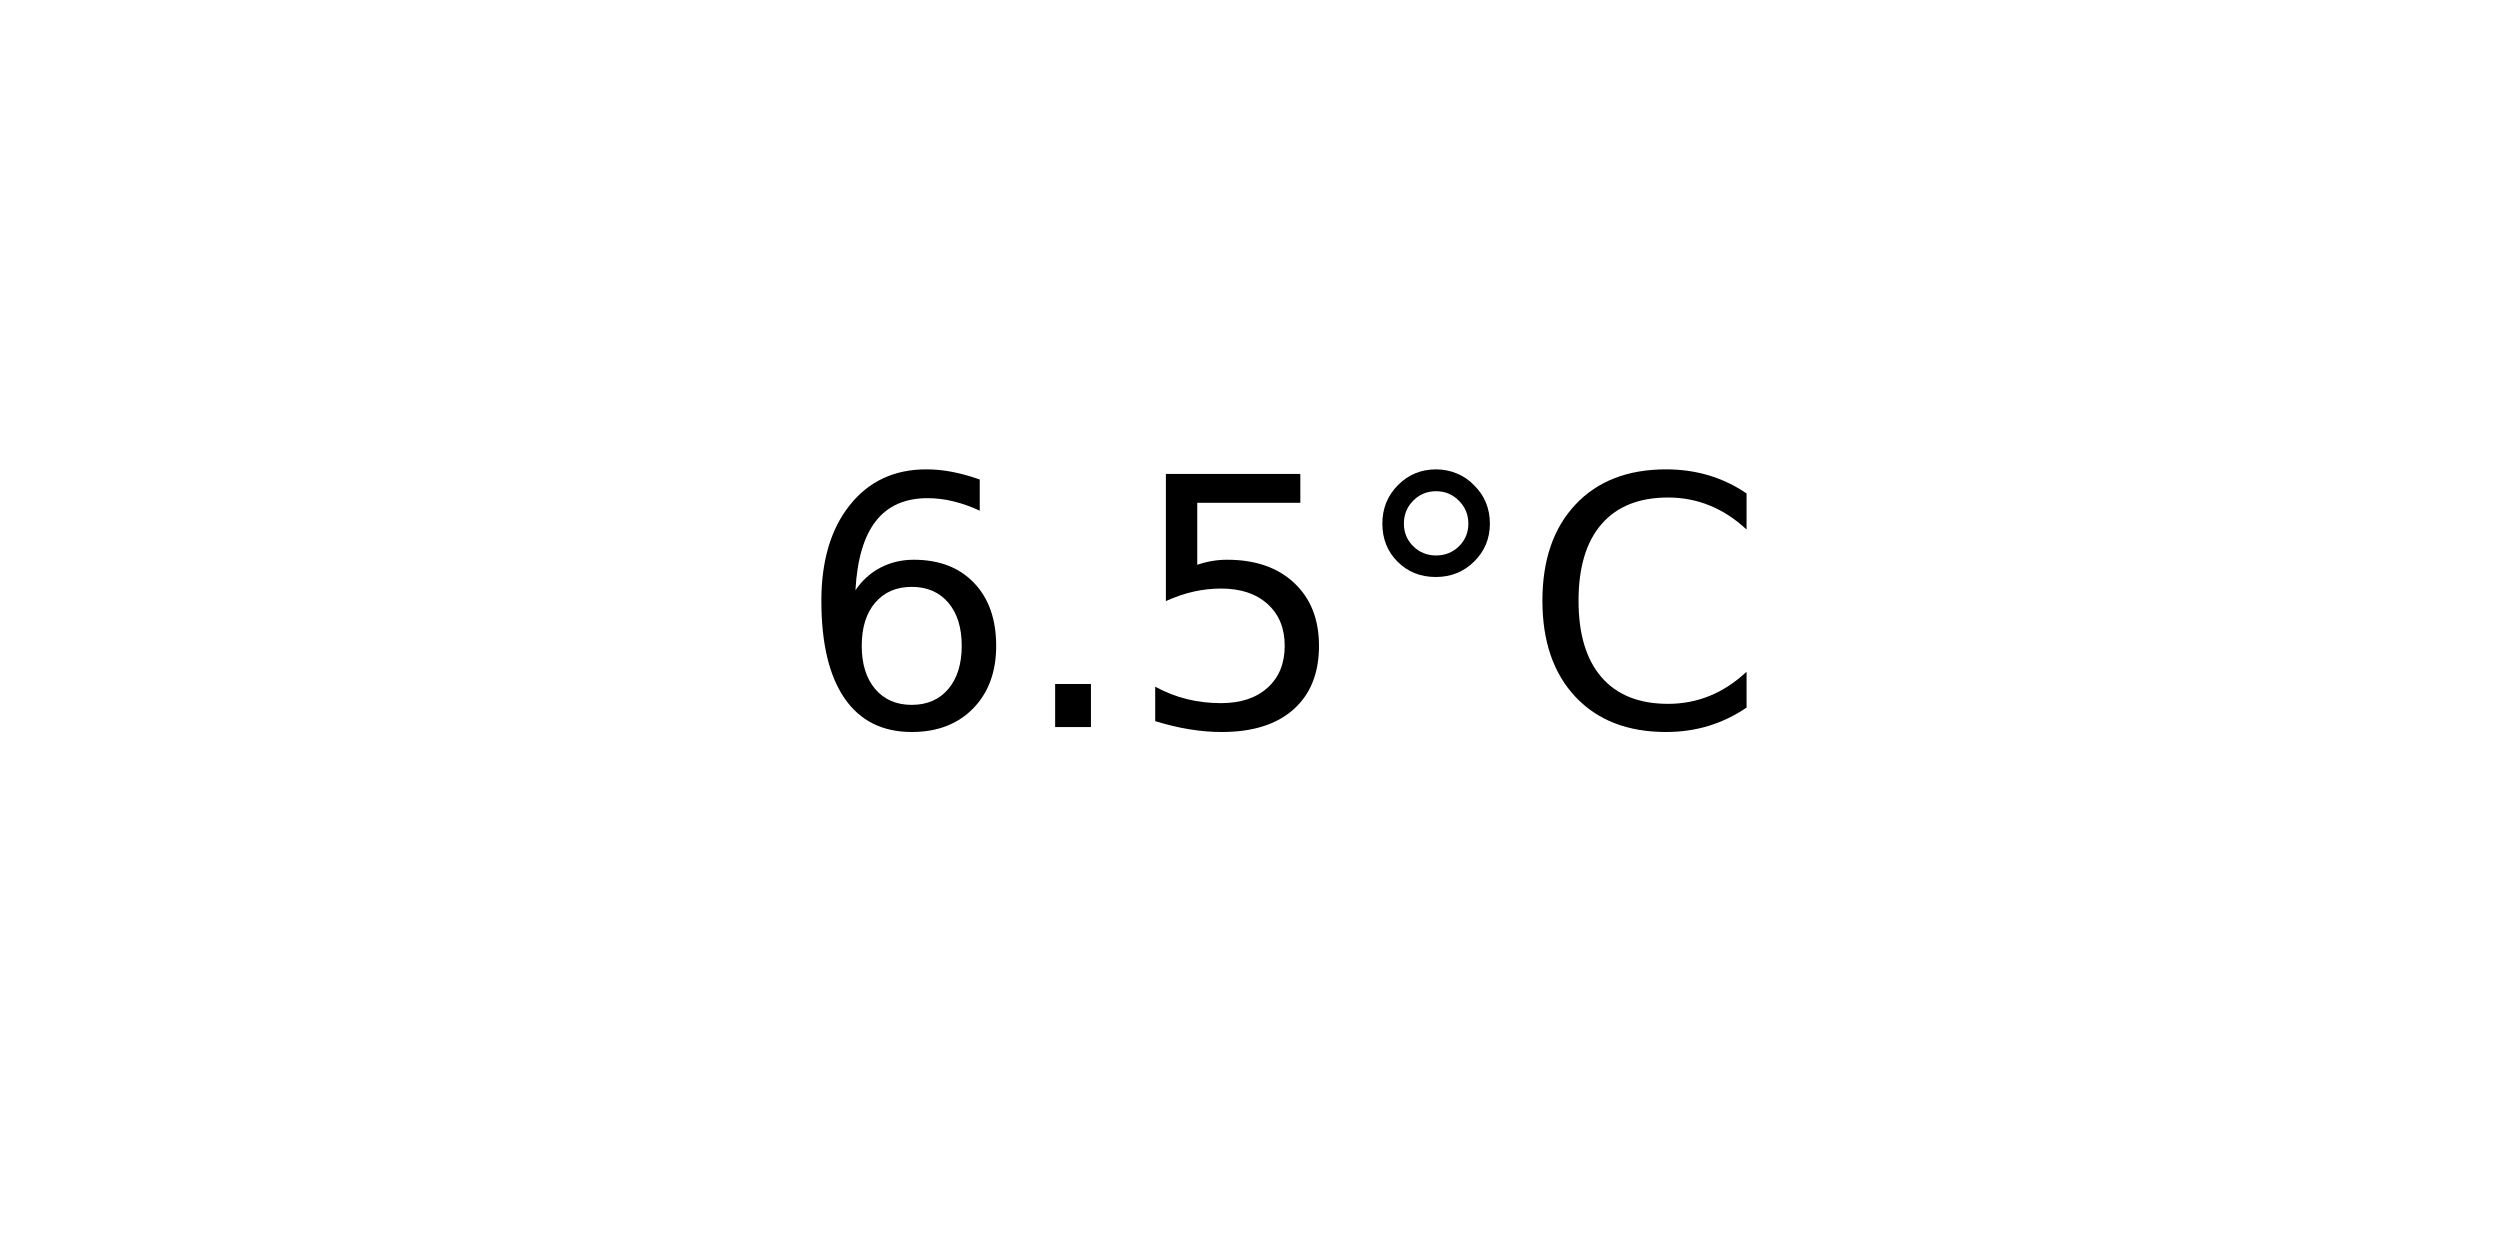
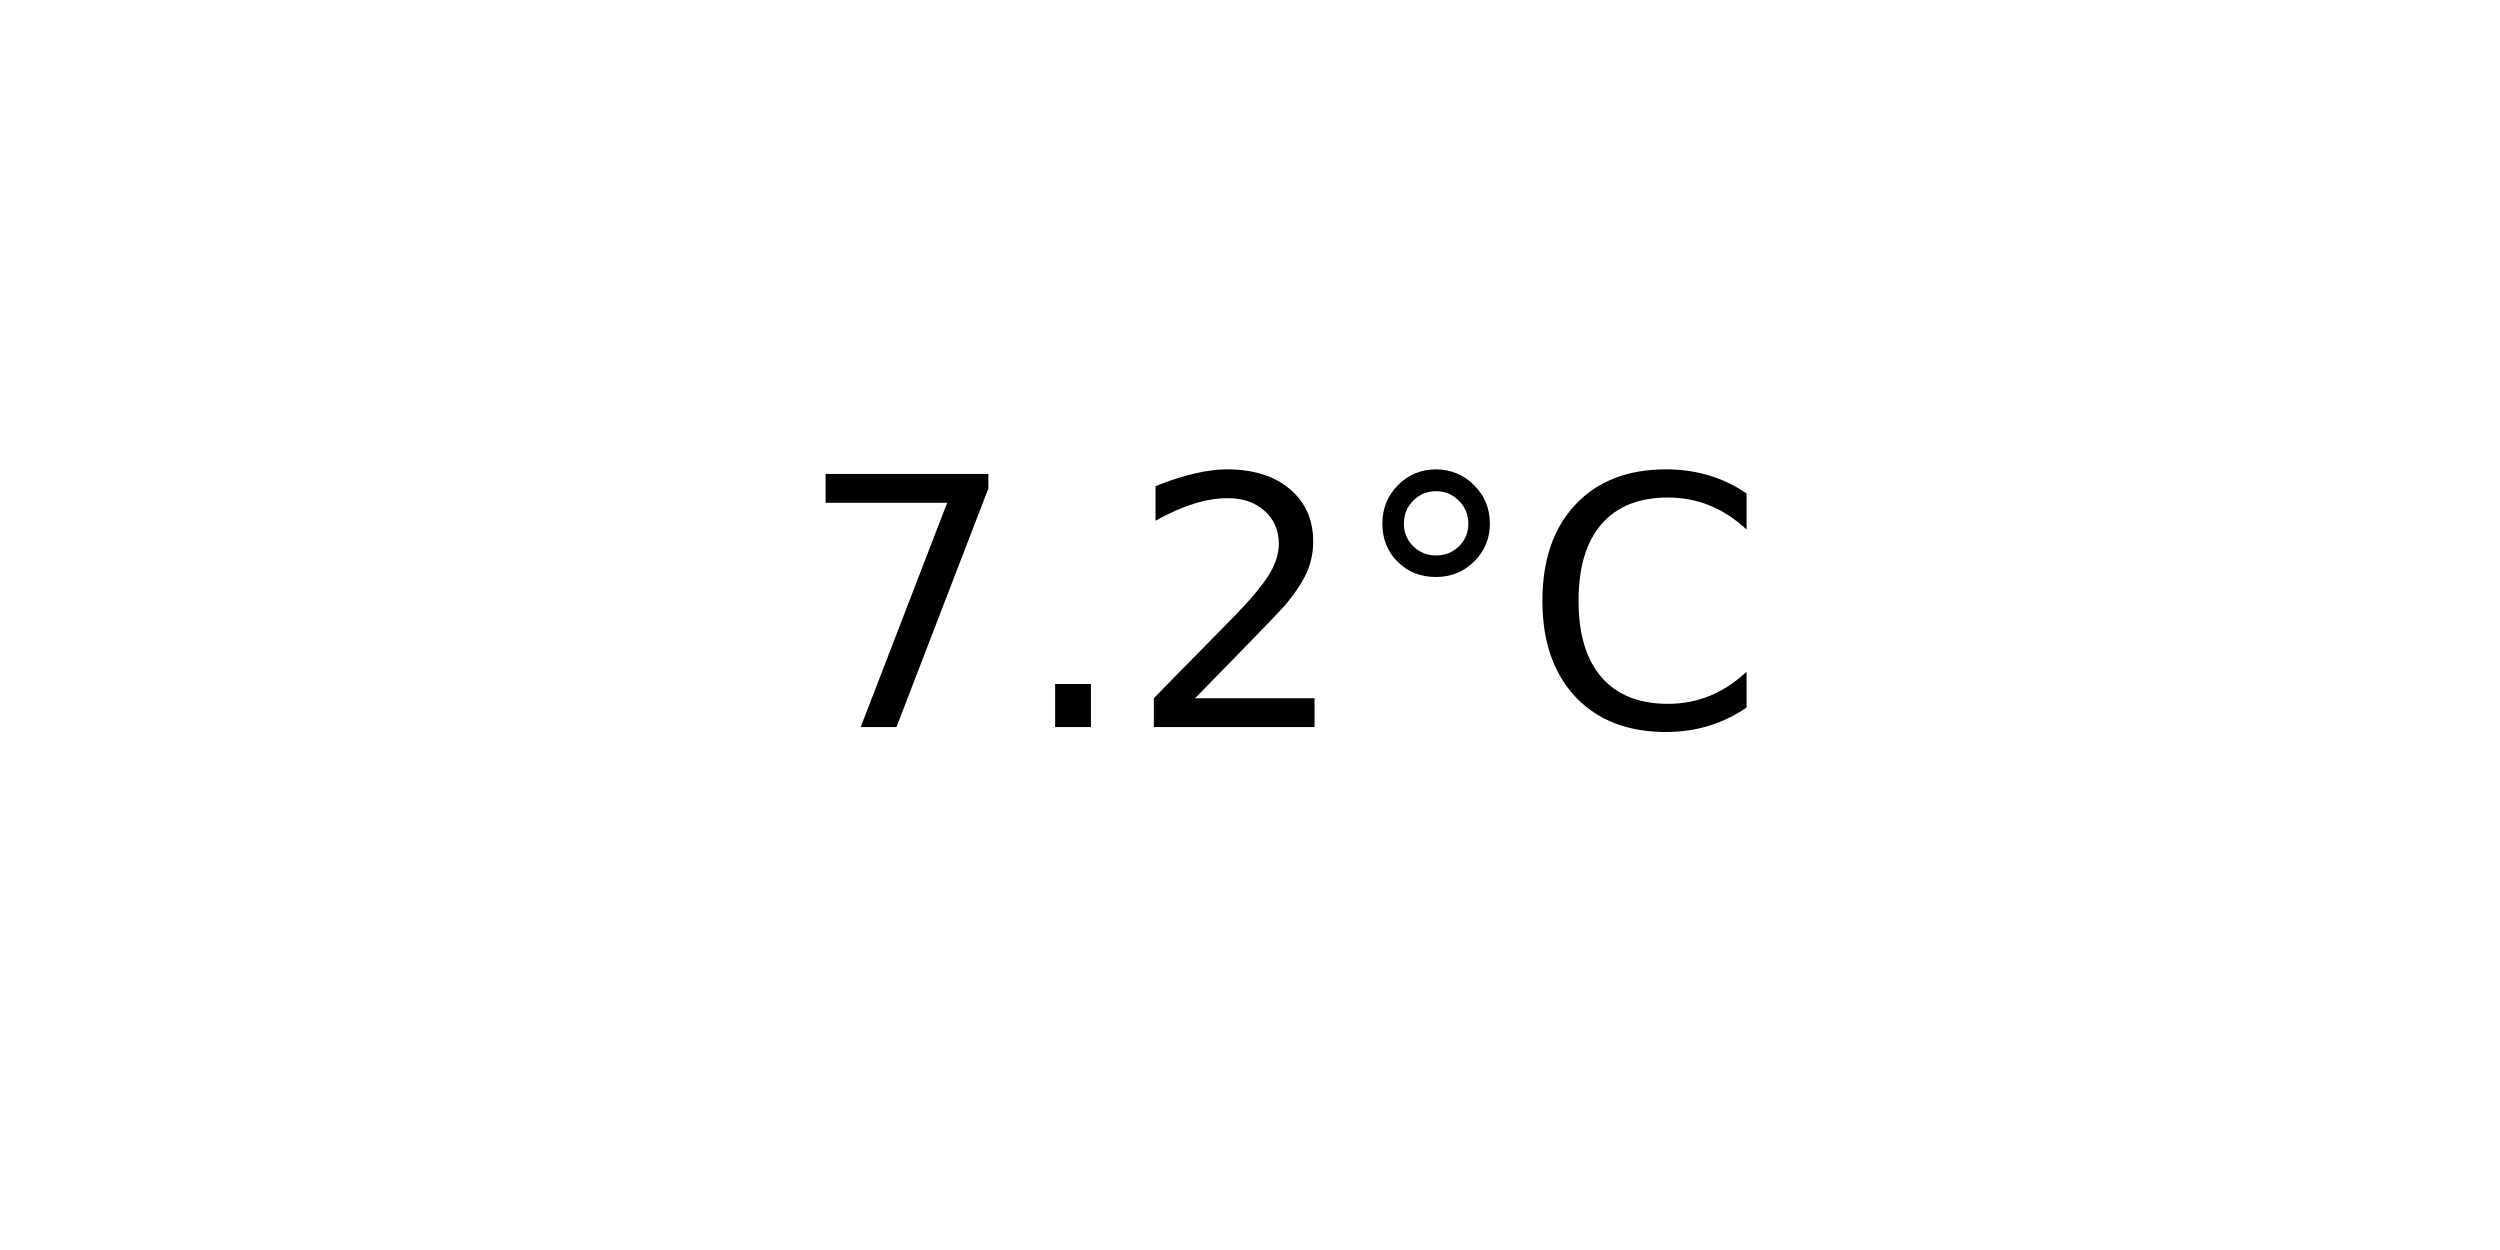
<svg xmlns="http://www.w3.org/2000/svg" xmlns:xlink="http://www.w3.org/1999/xlink" width="72pt" height="36pt" viewBox="0 0 72 36" version="1.1">
  <defs>
    <style type="text/css">*{stroke-linejoin: round; stroke-linecap: butt}</style>
  </defs>
  <g id="figure_1">
    <g id="axes_1">
      <g id="text_1">
        <g transform="translate(22.95703 20.93937) scale(0.1 -0.1)">
          <defs>
-             <path id="DejaVuSans-36" d="M 2113 2584  Q 1688 2584 1439 2293  Q 1191 2003 1191 1497  Q 1191 994 1439 701  Q 1688 409 2113 409  Q 2538 409 2786 701  Q 3034 994 3034 1497  Q 3034 2003 2786 2293  Q 2538 2584 2113 2584  z M 3366 4563  L 3366 3988  Q 3128 4100 2886 4159  Q 2644 4219 2406 4219  Q 1781 4219 1451 3797  Q 1122 3375 1075 2522  Q 1259 2794 1537 2939  Q 1816 3084 2150 3084  Q 2853 3084 3261 2657  Q 3669 2231 3669 1497  Q 3669 778 3244 343  Q 2819 -91 2113 -91  Q 1303 -91 875 529  Q 447 1150 447 2328  Q 447 3434 972 4092  Q 1497 4750 2381 4750  Q 2619 4750 2861 4703  Q 3103 4656 3366 4563  z " transform="scale(0.015625)" />
+             <path id="DejaVuSans-37" d="M 525 4666  L 3525 4666  L 3525 4397  L 1831 0  L 1172 0  L 2766 4134  L 525 4134  L 525 4666  z " transform="scale(0.015625)" />
            <path id="DejaVuSans-2e" d="M 684 794  L 1344 794  L 1344 0  L 684 0  L 684 794  z " transform="scale(0.015625)" />
-             <path id="DejaVuSans-35" d="M 691 4666  L 3169 4666  L 3169 4134  L 1269 4134  L 1269 2991  Q 1406 3038 1543 3061  Q 1681 3084 1819 3084  Q 2600 3084 3056 2656  Q 3513 2228 3513 1497  Q 3513 744 3044 326  Q 2575 -91 1722 -91  Q 1428 -91 1123 -41  Q 819 9 494 109  L 494 744  Q 775 591 1075 516  Q 1375 441 1709 441  Q 2250 441 2565 725  Q 2881 1009 2881 1497  Q 2881 1984 2565 2268  Q 2250 2553 1709 2553  Q 1456 2553 1204 2497  Q 953 2441 691 2322  L 691 4666  z " transform="scale(0.015625)" />
+             <path id="DejaVuSans-32" d="M 1228 531  L 3431 531  L 3431 0  L 469 0  L 469 531  Q 828 903 1448 1529  Q 2069 2156 2228 2338  Q 2531 2678 2651 2914  Q 2772 3150 2772 3378  Q 2772 3750 2511 3984  Q 2250 4219 1831 4219  Q 1534 4219 1204 4116  Q 875 4013 500 3803  L 500 4441  Q 881 4594 1212 4672  Q 1544 4750 1819 4750  Q 2544 4750 2975 4387  Q 3406 4025 3406 3419  Q 3406 3131 3298 2873  Q 3191 2616 2906 2266  Q 2828 2175 2409 1742  Q 1991 1309 1228 531  z " transform="scale(0.015625)" />
            <path id="DejaVuSans-b0" d="M 1600 4347  Q 1350 4347 1178 4173  Q 1006 4000 1006 3750  Q 1006 3503 1178 3333  Q 1350 3163 1600 3163  Q 1850 3163 2022 3333  Q 2194 3503 2194 3750  Q 2194 3997 2020 4172  Q 1847 4347 1600 4347  z M 1600 4750  Q 1800 4750 1984 4673  Q 2169 4597 2303 4453  Q 2447 4313 2519 4134  Q 2591 3956 2591 3750  Q 2591 3338 2302 3052  Q 2013 2766 1594 2766  Q 1172 2766 890 3047  Q 609 3328 609 3750  Q 609 4169 896 4459  Q 1184 4750 1600 4750  z " transform="scale(0.015625)" />
            <path id="DejaVuSans-43" d="M 4122 4306  L 4122 3641  Q 3803 3938 3442 4084  Q 3081 4231 2675 4231  Q 1875 4231 1450 3742  Q 1025 3253 1025 2328  Q 1025 1406 1450 917  Q 1875 428 2675 428  Q 3081 428 3442 575  Q 3803 722 4122 1019  L 4122 359  Q 3791 134 3420 21  Q 3050 -91 2638 -91  Q 1578 -91 968 557  Q 359 1206 359 2328  Q 359 3453 968 4101  Q 1578 4750 2638 4750  Q 3056 4750 3426 4639  Q 3797 4528 4122 4306  z " transform="scale(0.015625)" />
          </defs>
-           <use xlink:href="#DejaVuSans-36" />
+           <use xlink:href="#DejaVuSans-37" />
          <use xlink:href="#DejaVuSans-2e" x="63.623" />
-           <use xlink:href="#DejaVuSans-35" x="95.41" />
+           <use xlink:href="#DejaVuSans-32" x="95.41" />
          <use xlink:href="#DejaVuSans-b0" x="159.033" />
          <use xlink:href="#DejaVuSans-43" x="209.033" />
        </g>
      </g>
    </g>
  </g>
</svg>
